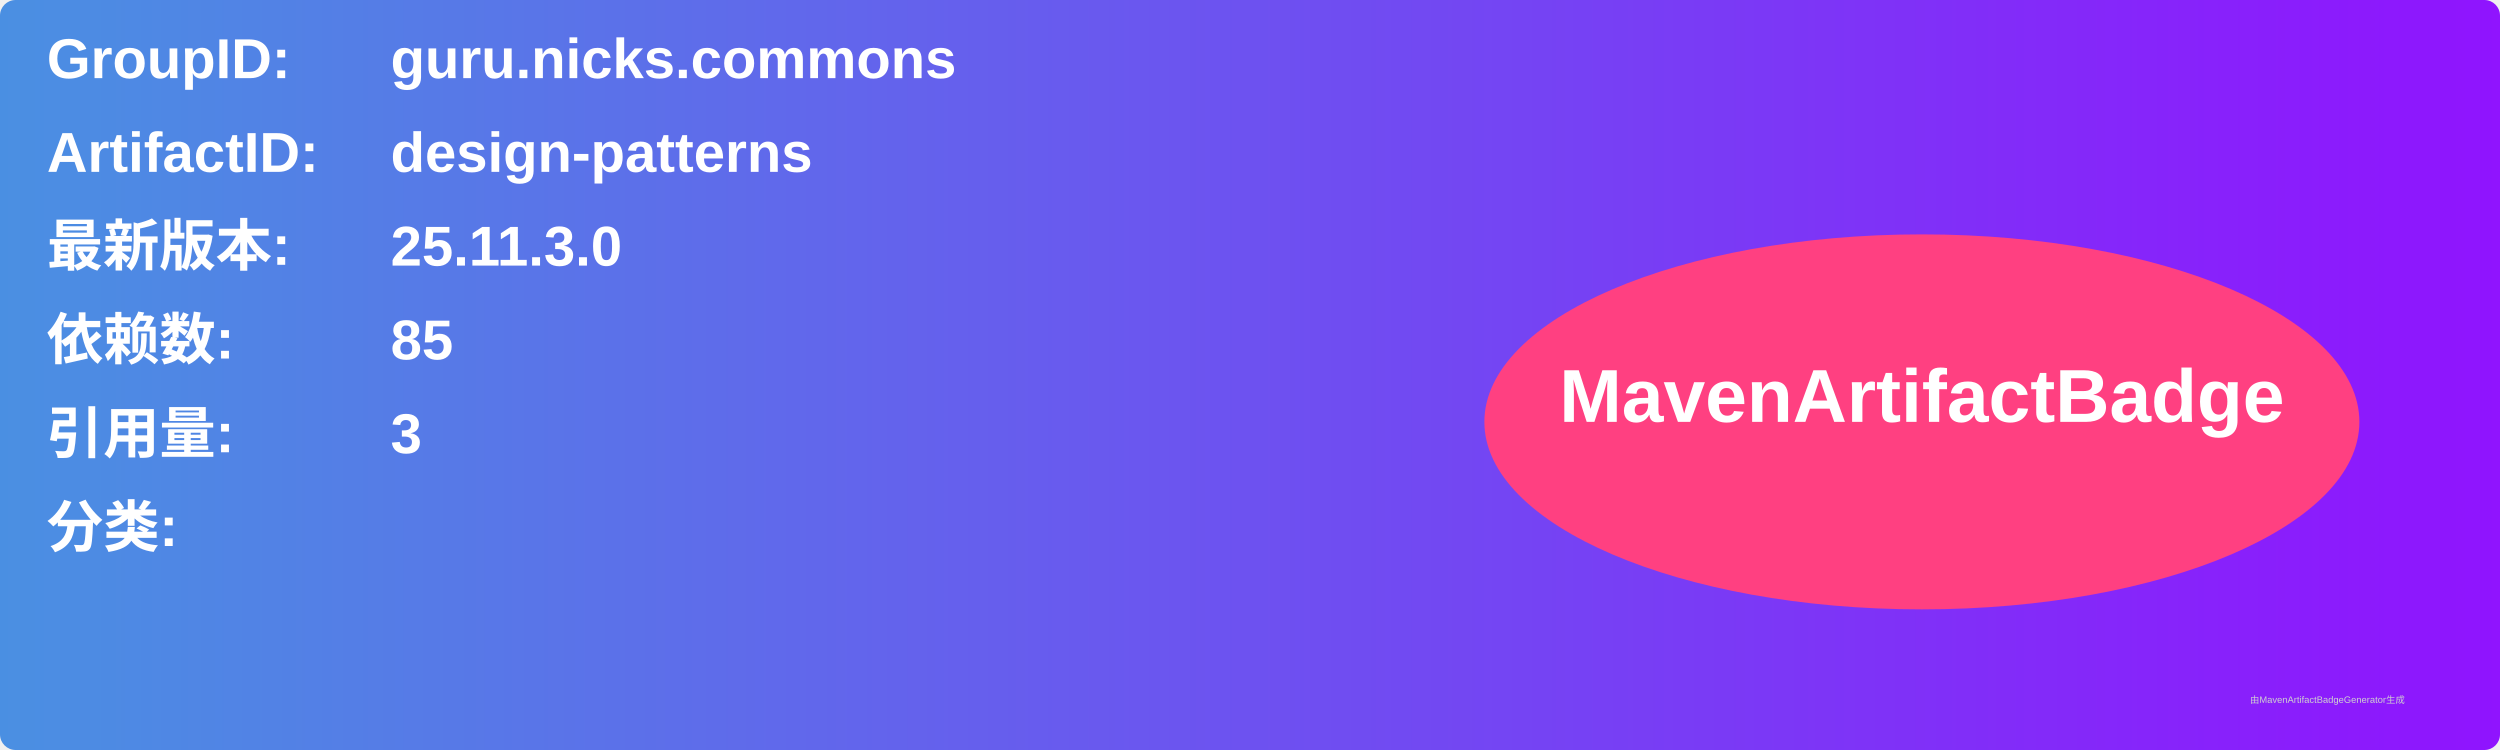
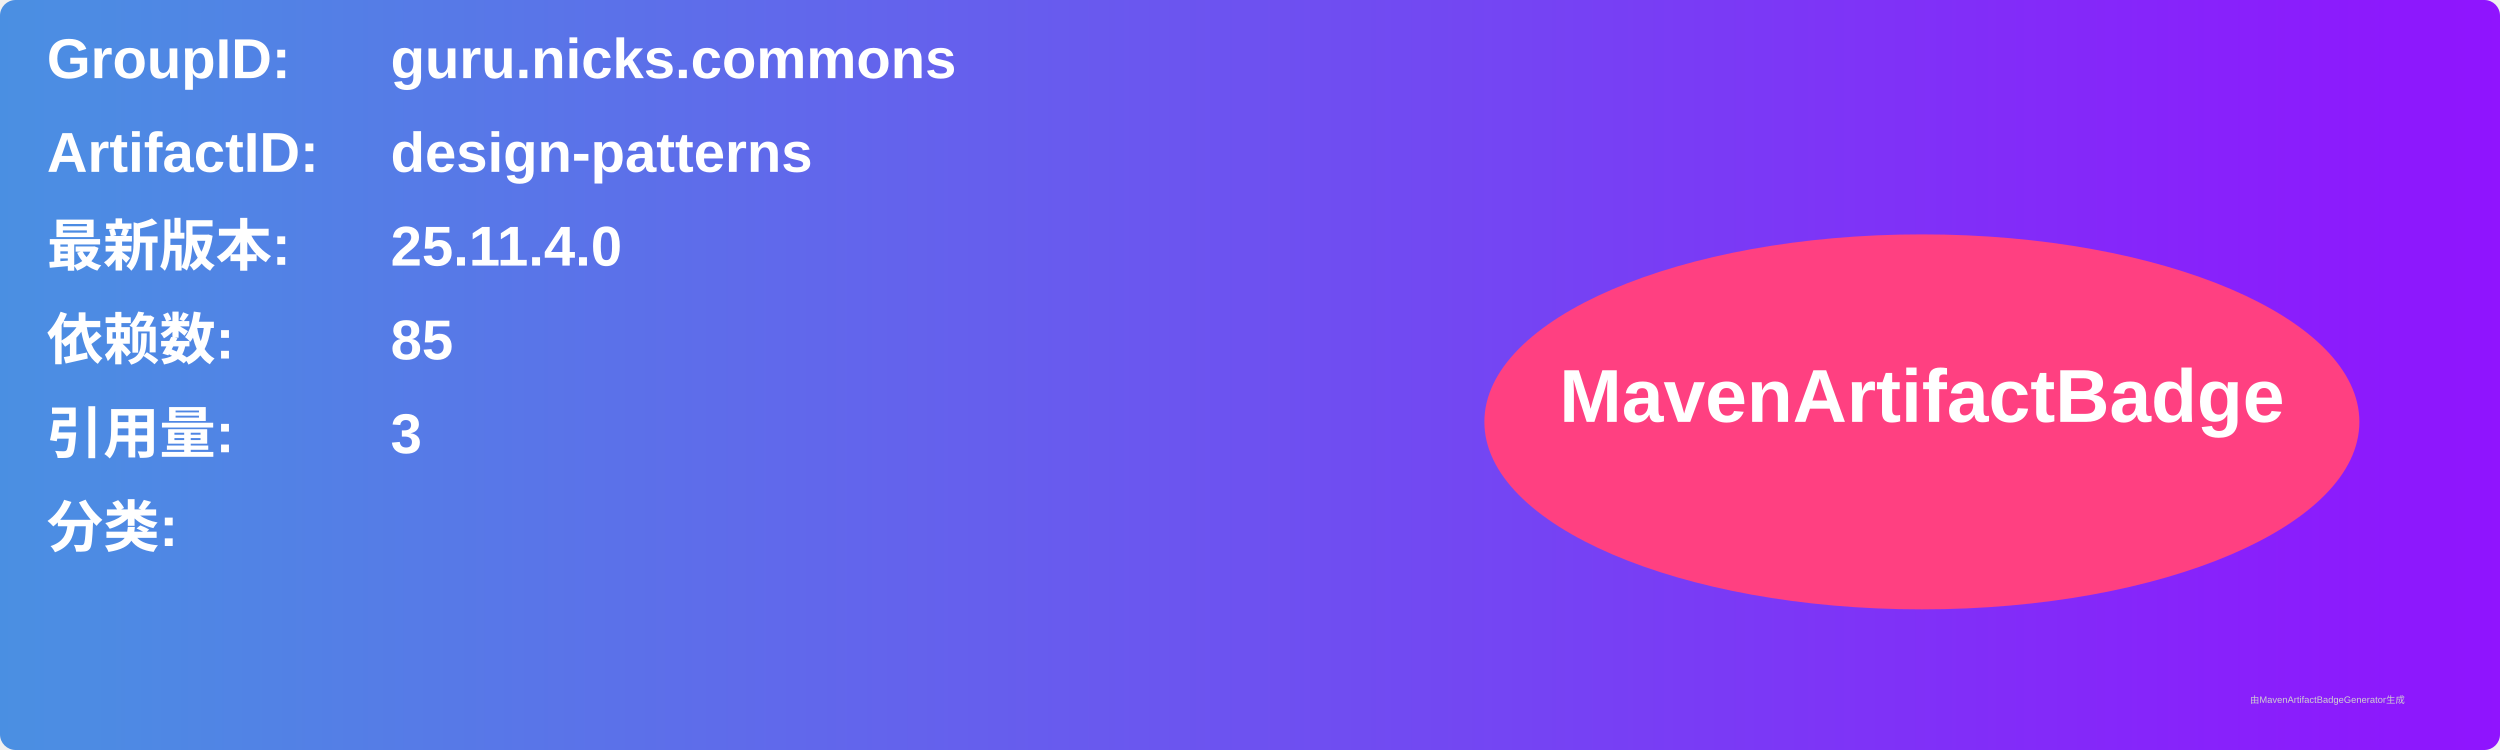
<svg xmlns="http://www.w3.org/2000/svg" width="800" height="240" viewBox="0 0 800 240">
  <linearGradient id="grad" x1="0%" y1="0%" x2="100%" y2="0%">
    <stop offset="0%" stop-color="#4a90e2" />
    <stop offset="100%" stop-color="#9013fe" />
  </linearGradient>
  <rect width="100%" height="100%" rx="5" ry="5" fill="url(#grad)" />
  <g transform="translate(15, 15)">
    <text x="0" y="10" font-family="Arial" font-size="18" fill="white" font-weight="bold" width="260">GroupID:</text>
    <text x="110" y="10" font-family="Arial" font-size="18" fill="white" font-weight="bold" width="460">guru.nicks.commons</text>
    <text x="0" y="40" font-family="Arial" font-size="18" fill="white" font-weight="bold" width="260">ArtifactID:</text>
    <text x="110" y="40" font-family="Arial" font-size="18" fill="white" font-weight="bold" width="460">design-patterns</text>
    <text x="0" y="70" font-family="Arial" font-size="18" fill="white" font-weight="bold">最新版本:</text>
    <text x="110" y="70" font-family="Arial" font-size="18" fill="white" font-weight="bold">
-       <tspan font-weight="bold">25.11.3.0</tspan>
+       <tspan font-weight="bold">25.11.4.0</tspan>
    </text>
    <text x="0" y="100" font-family="Arial" font-size="18" fill="white" font-weight="bold">依赖数: </text>
    <text x="110" y="100" font-family="Arial" font-size="18" fill="white">
      <tspan font-weight="bold">85</tspan>
    </text>
    <text x="0" y="130" font-family="Arial" font-size="18" fill="white" font-weight="bold">引用量: </text>
    <text x="110" y="130" font-family="Arial" font-size="18" fill="white">
      <tspan font-weight="bold">3</tspan>
    </text>
    <text x="0" y="160" font-family="Arial" font-size="18" fill="white" font-weight="bold">分类:</text>
    <text x="10" y="190" font-family="Arial" font-size="10" fill="white">
      <tspan font-weight="bold" />
    </text>
    <ellipse cx="600" cy="120" rx="140" ry="60" fill="#ff4081" />
    <text x="600" y="120" text-anchor="middle" font-family="Arial" font-size="24" fill="white" font-weight="bold">MavenArtifactBadge</text>
  </g>
  <text x="720" y="225" font-family="Arial" font-size="3" fill="#d0d0d0">由MavenArtifactBadgeGenerator生成</text>
</svg>
